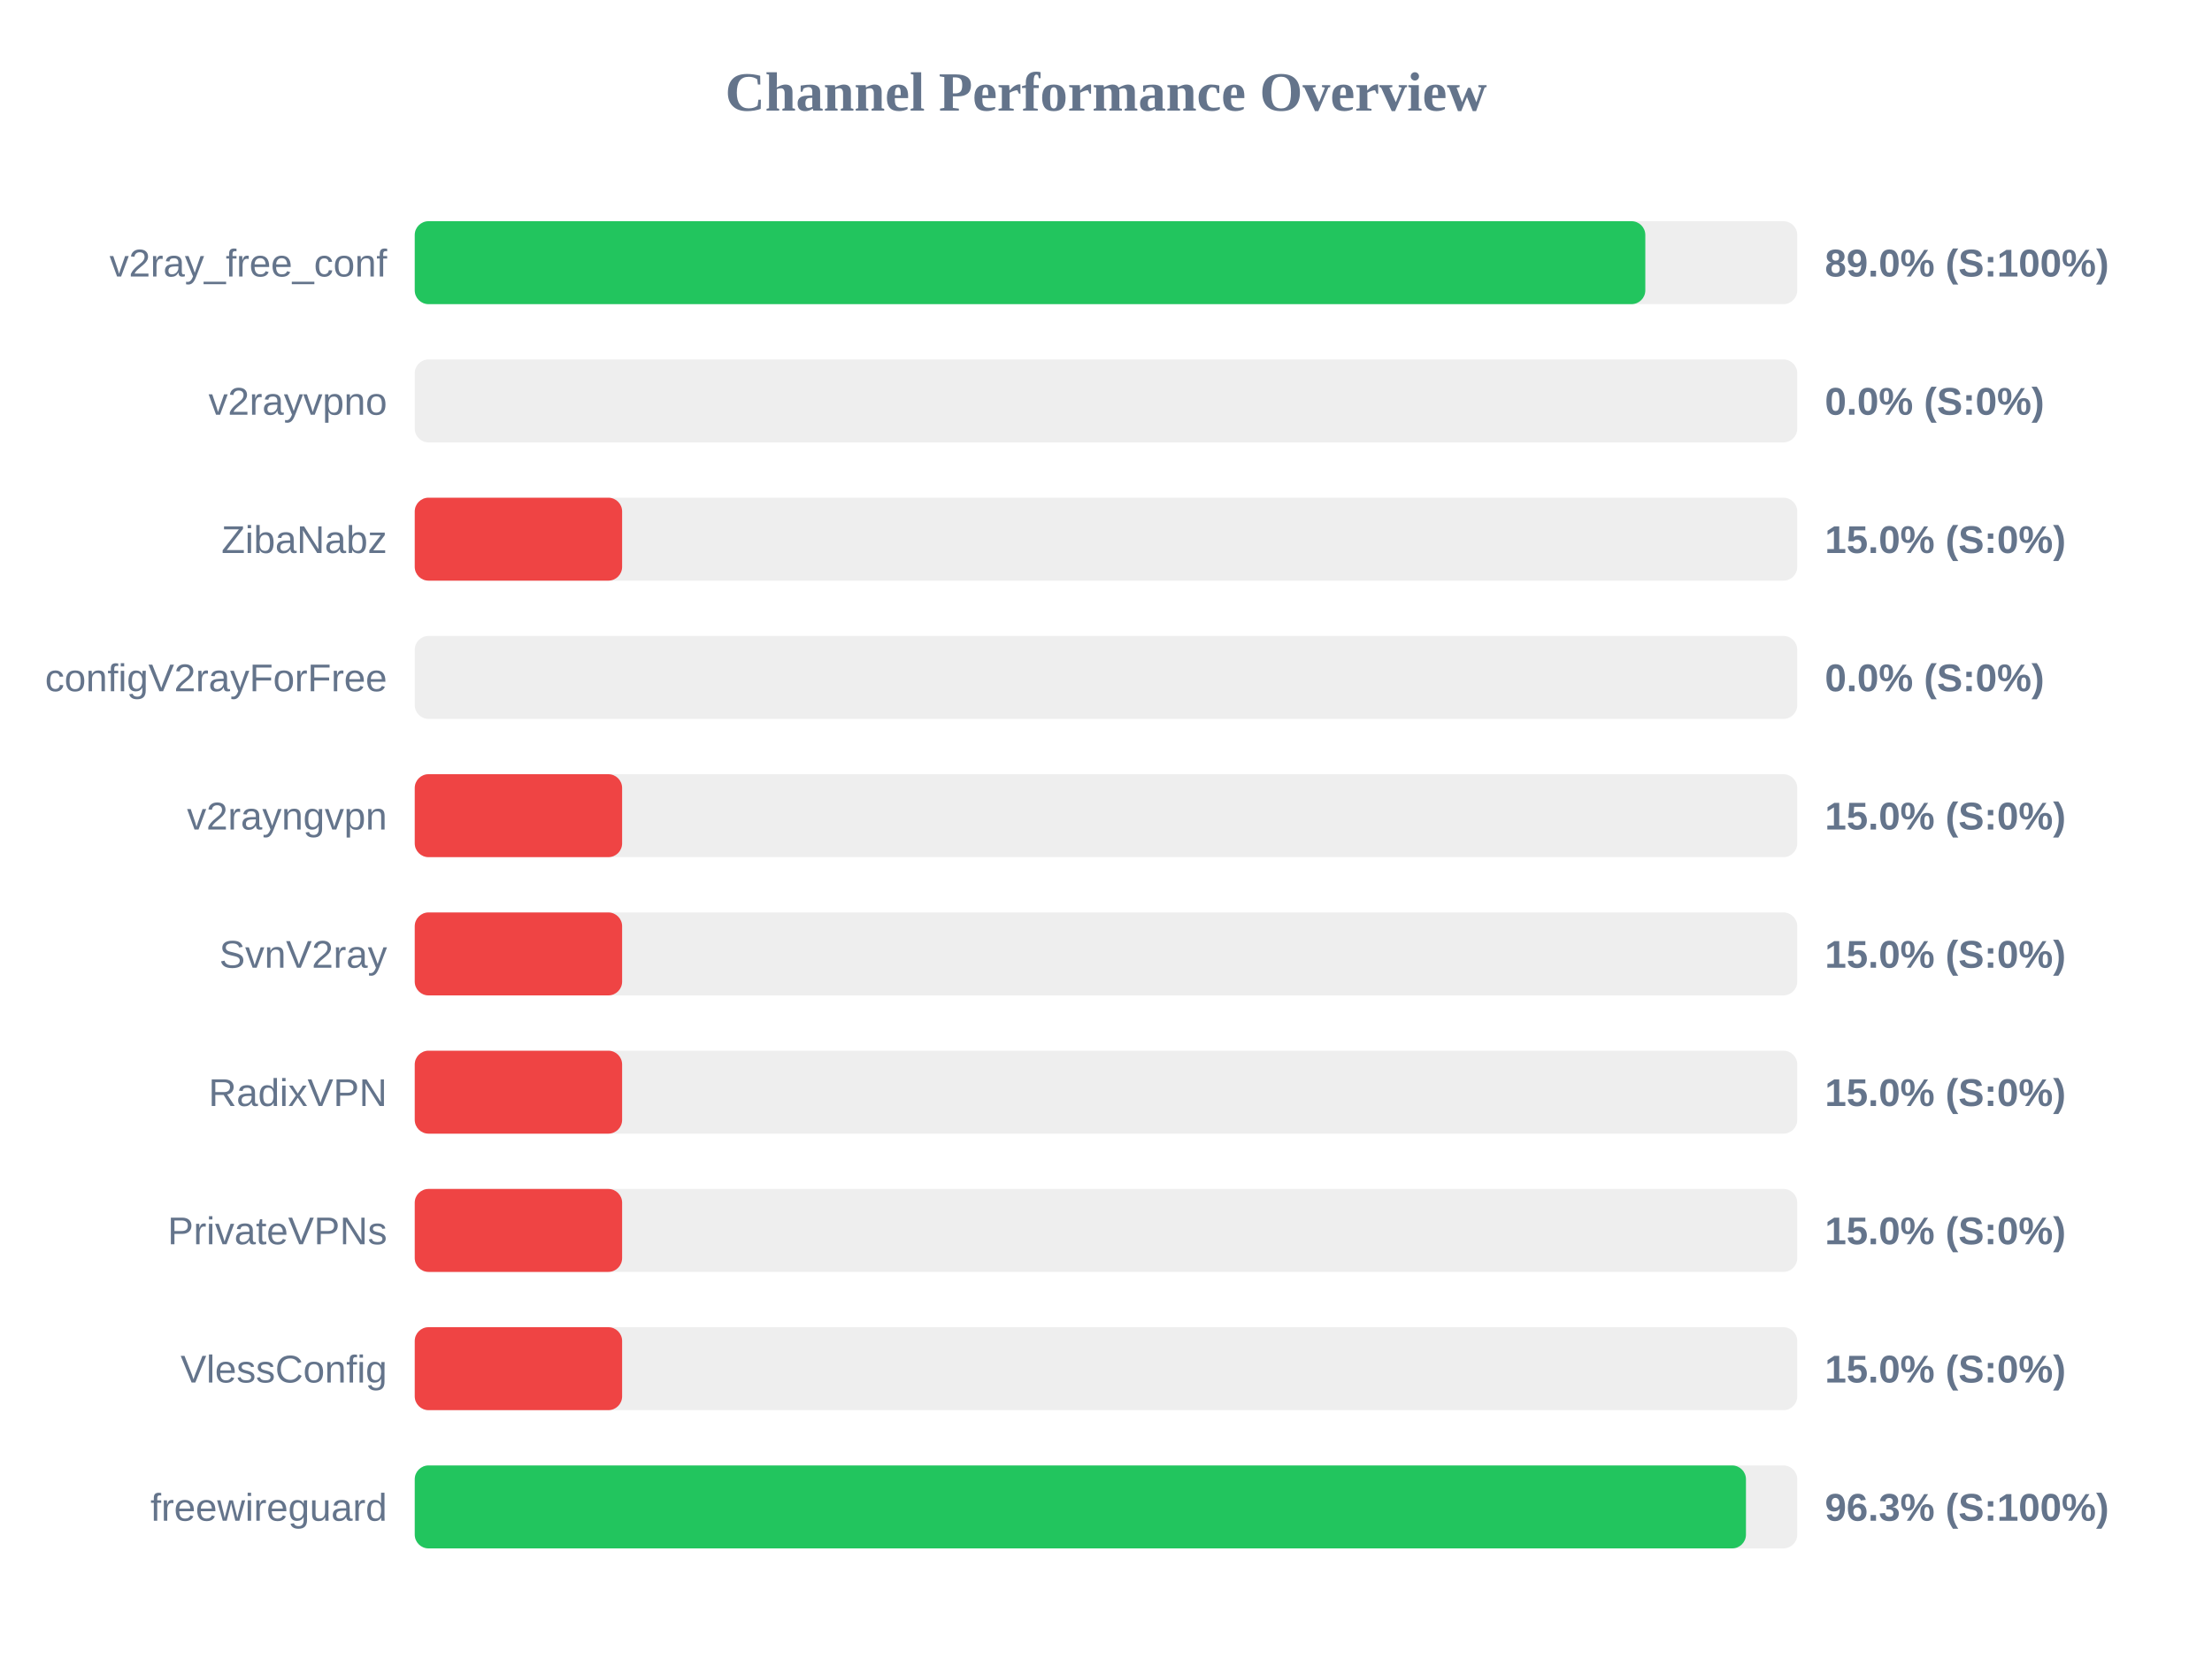
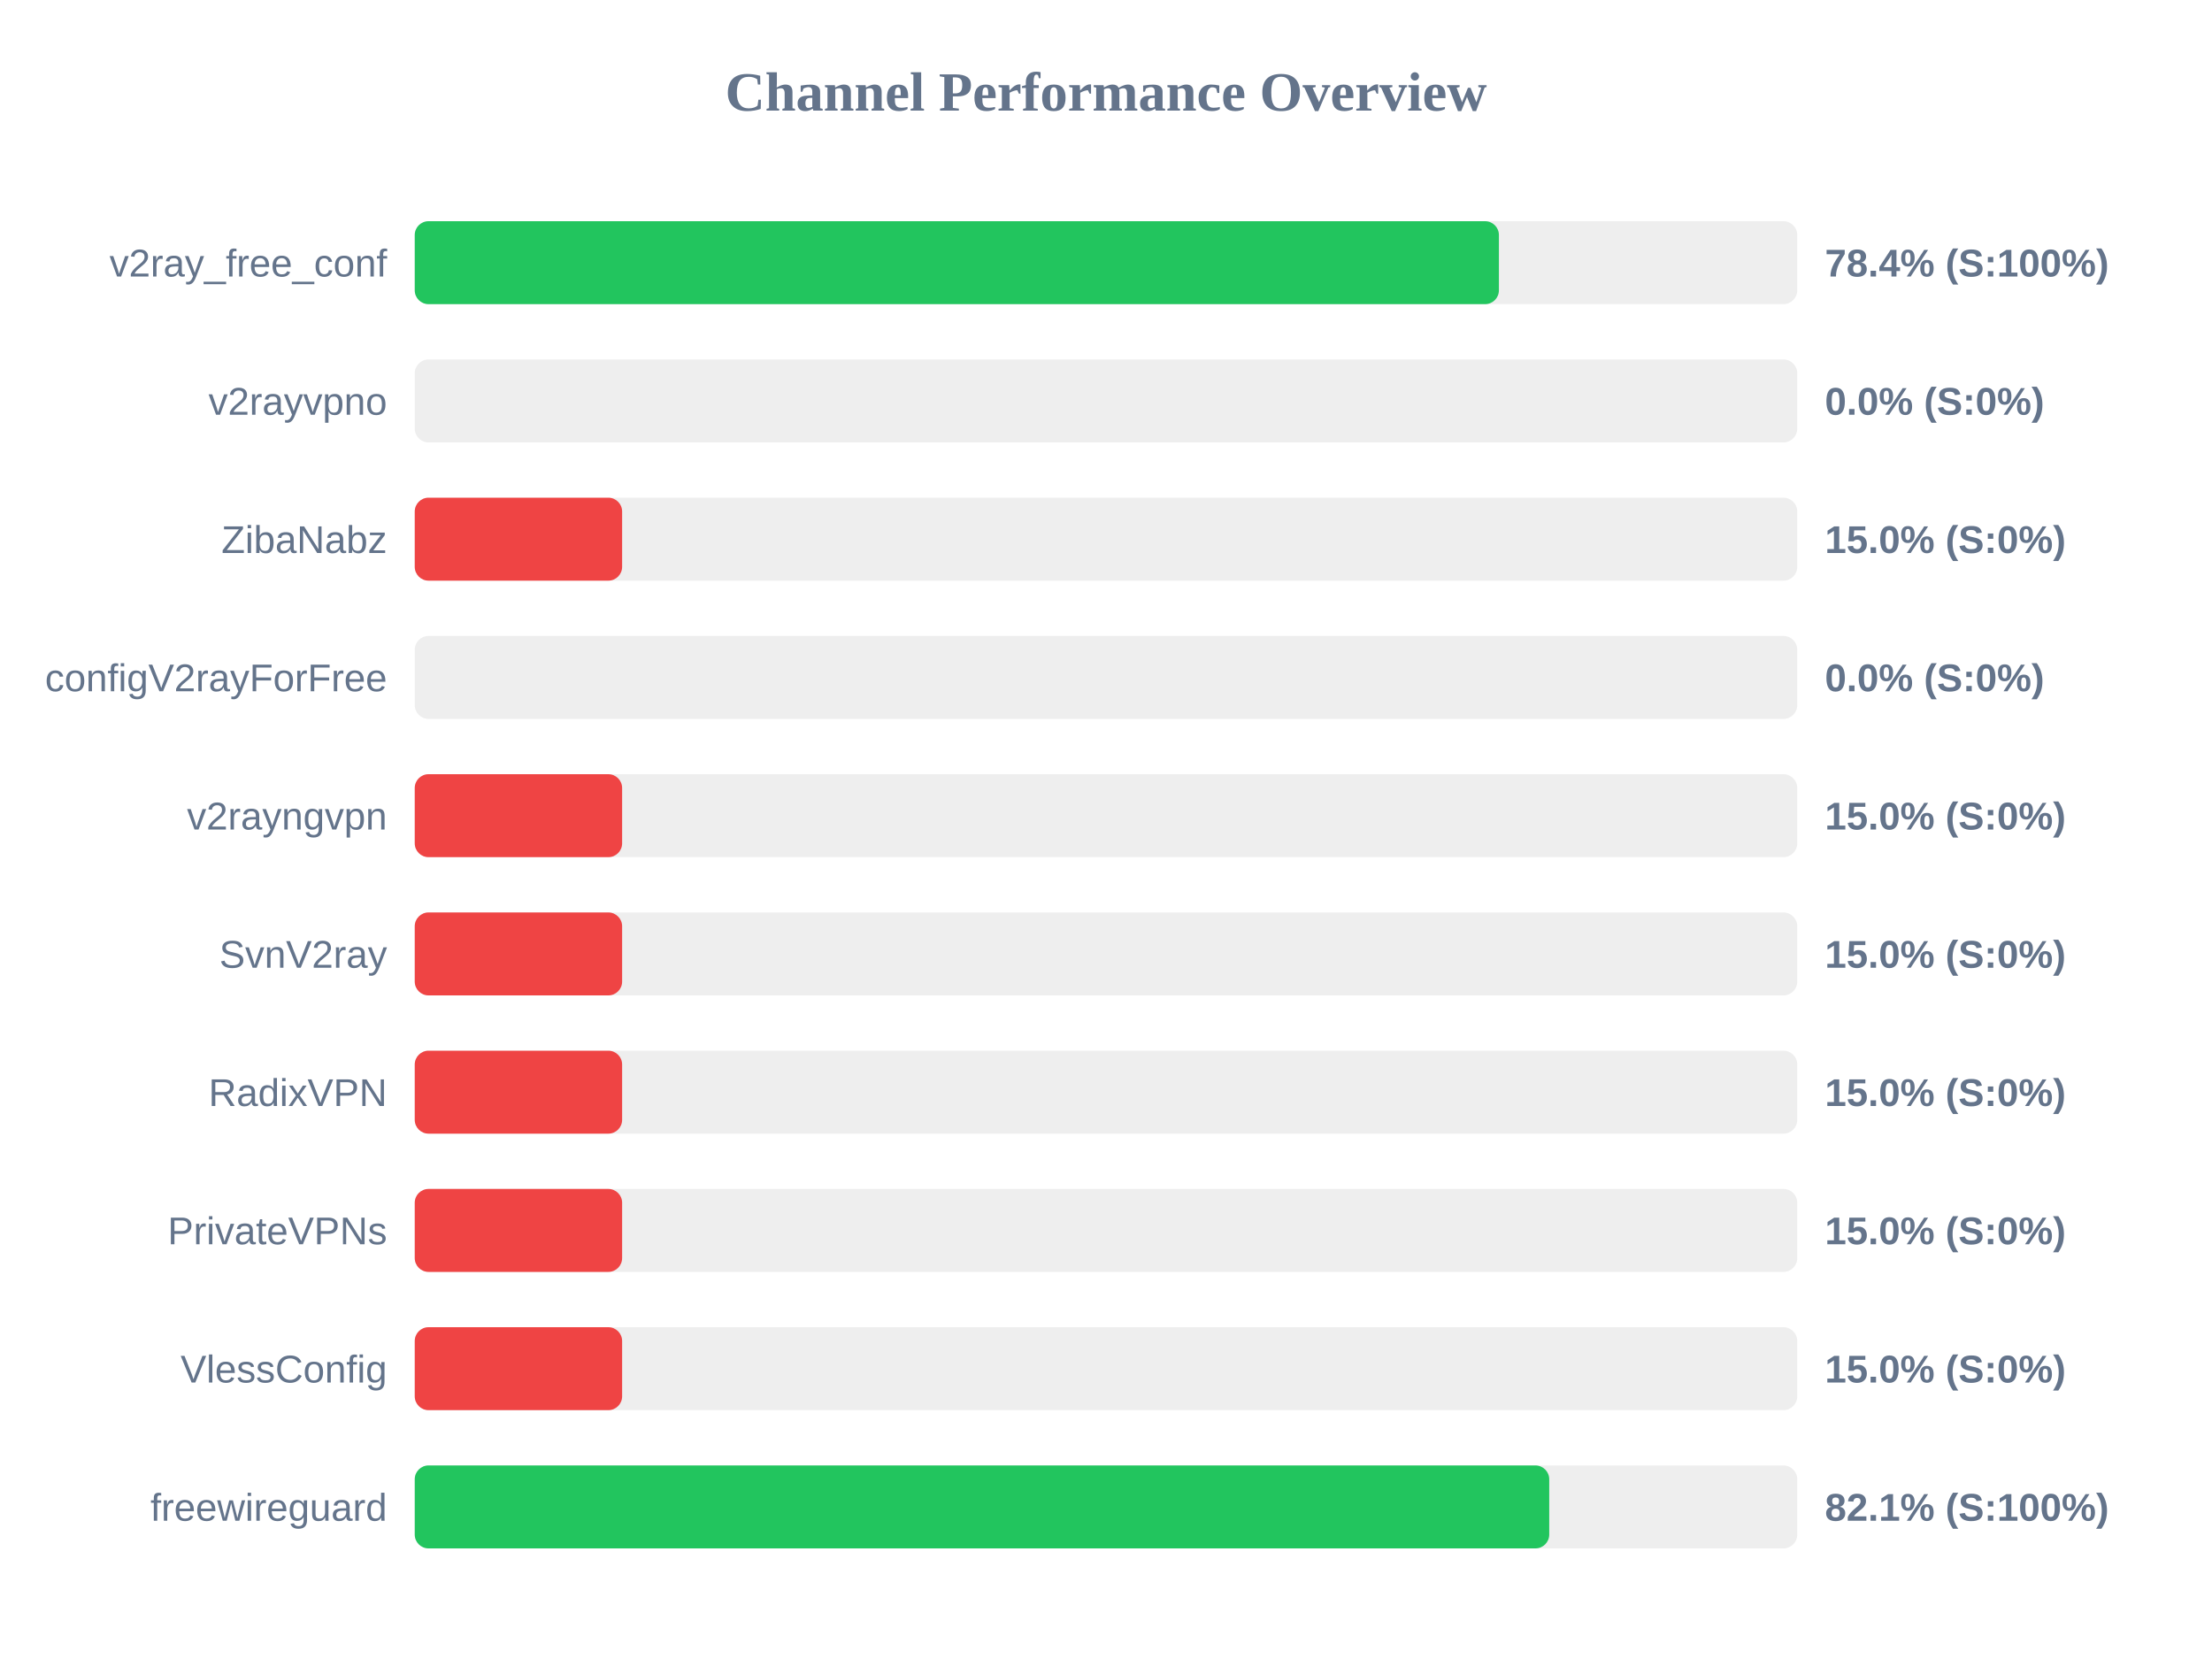
<svg xmlns="http://www.w3.org/2000/svg" width="800" height="600" version="1.1">
  <style>
        .row { font: 14px Arial; fill: #64748b; }
        .score { font: bold 14px Arial; fill: #64748b; }
    </style>
  <text x="400" y="40" text-anchor="middle" font-size="20px" font-weight="bold" fill="#64748b">Channel Performance Overview</text>
  <rect x="150" y="80" width="500" height="30" fill="#eee" rx="5" />
-   <rect x="150" y="80" width="445.05" height="30" fill="#22c55e" rx="5" />
+   <rect x="150" y="80" width="392.1" height="30" fill="#22c55e" rx="5" />
  <text x="140" y="100" text-anchor="end" class="row">v2ray_free_conf</text>
-   <text x="660" y="100" text-anchor="start" class="score">89.0% (S:100%)</text>
+   <text x="660" y="100" text-anchor="start" class="score">78.4% (S:100%)</text>
  <rect x="150" y="130" width="500" height="30" fill="#eee" rx="5" />
  <rect x="150" y="130" width="0.0" height="30" fill="#ef4444" rx="5" />
  <text x="140" y="150" text-anchor="end" class="row">v2rayvpno</text>
  <text x="660" y="150" text-anchor="start" class="score">0.0% (S:0%)</text>
  <rect x="150" y="180" width="500" height="30" fill="#eee" rx="5" />
  <rect x="150" y="180" width="75.0" height="30" fill="#ef4444" rx="5" />
  <text x="140" y="200" text-anchor="end" class="row">ZibaNabz</text>
  <text x="660" y="200" text-anchor="start" class="score">15.0% (S:0%)</text>
  <rect x="150" y="230" width="500" height="30" fill="#eee" rx="5" />
  <rect x="150" y="230" width="0.0" height="30" fill="#ef4444" rx="5" />
  <text x="140" y="250" text-anchor="end" class="row">configV2rayForFree</text>
  <text x="660" y="250" text-anchor="start" class="score">0.0% (S:0%)</text>
  <rect x="150" y="280" width="500" height="30" fill="#eee" rx="5" />
  <rect x="150" y="280" width="75.0" height="30" fill="#ef4444" rx="5" />
  <text x="140" y="300" text-anchor="end" class="row">v2rayngvpn</text>
  <text x="660" y="300" text-anchor="start" class="score">15.0% (S:0%)</text>
  <rect x="150" y="330" width="500" height="30" fill="#eee" rx="5" />
  <rect x="150" y="330" width="75.0" height="30" fill="#ef4444" rx="5" />
  <text x="140" y="350" text-anchor="end" class="row">SvnV2ray</text>
  <text x="660" y="350" text-anchor="start" class="score">15.0% (S:0%)</text>
  <rect x="150" y="380" width="500" height="30" fill="#eee" rx="5" />
  <rect x="150" y="380" width="75.0" height="30" fill="#ef4444" rx="5" />
  <text x="140" y="400" text-anchor="end" class="row">RadixVPN</text>
  <text x="660" y="400" text-anchor="start" class="score">15.0% (S:0%)</text>
  <rect x="150" y="430" width="500" height="30" fill="#eee" rx="5" />
  <rect x="150" y="430" width="75.0" height="30" fill="#ef4444" rx="5" />
  <text x="140" y="450" text-anchor="end" class="row">PrivateVPNs</text>
  <text x="660" y="450" text-anchor="start" class="score">15.0% (S:0%)</text>
  <rect x="150" y="480" width="500" height="30" fill="#eee" rx="5" />
  <rect x="150" y="480" width="75.0" height="30" fill="#ef4444" rx="5" />
  <text x="140" y="500" text-anchor="end" class="row">VlessConfig</text>
  <text x="660" y="500" text-anchor="start" class="score">15.0% (S:0%)</text>
  <rect x="150" y="530" width="500" height="30" fill="#eee" rx="5" />
-   <rect x="150" y="530" width="481.45" height="30" fill="#22c55e" rx="5" />
+   <rect x="150" y="530" width="410.3" height="30" fill="#22c55e" rx="5" />
  <text x="140" y="550" text-anchor="end" class="row">freewireguard</text>
-   <text x="660" y="550" text-anchor="start" class="score">96.3% (S:100%)</text>
+   <text x="660" y="550" text-anchor="start" class="score">82.1% (S:100%)</text>
</svg>
